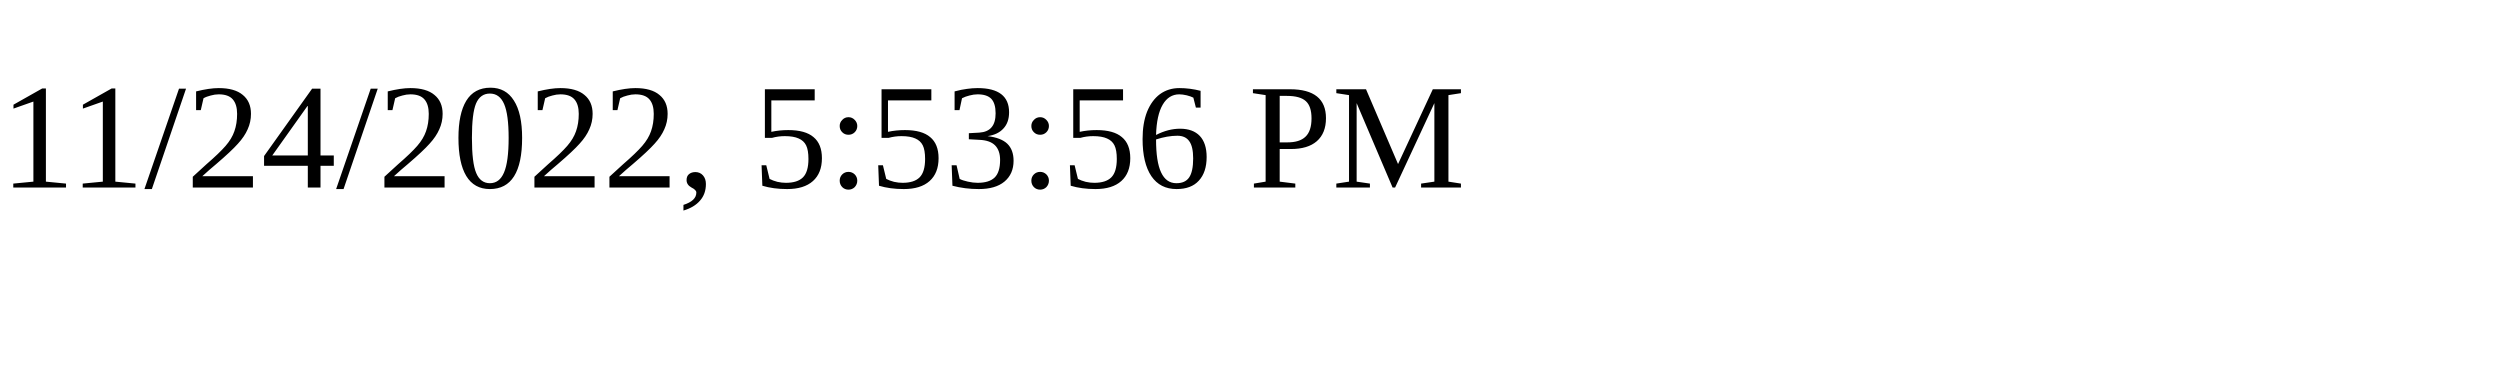
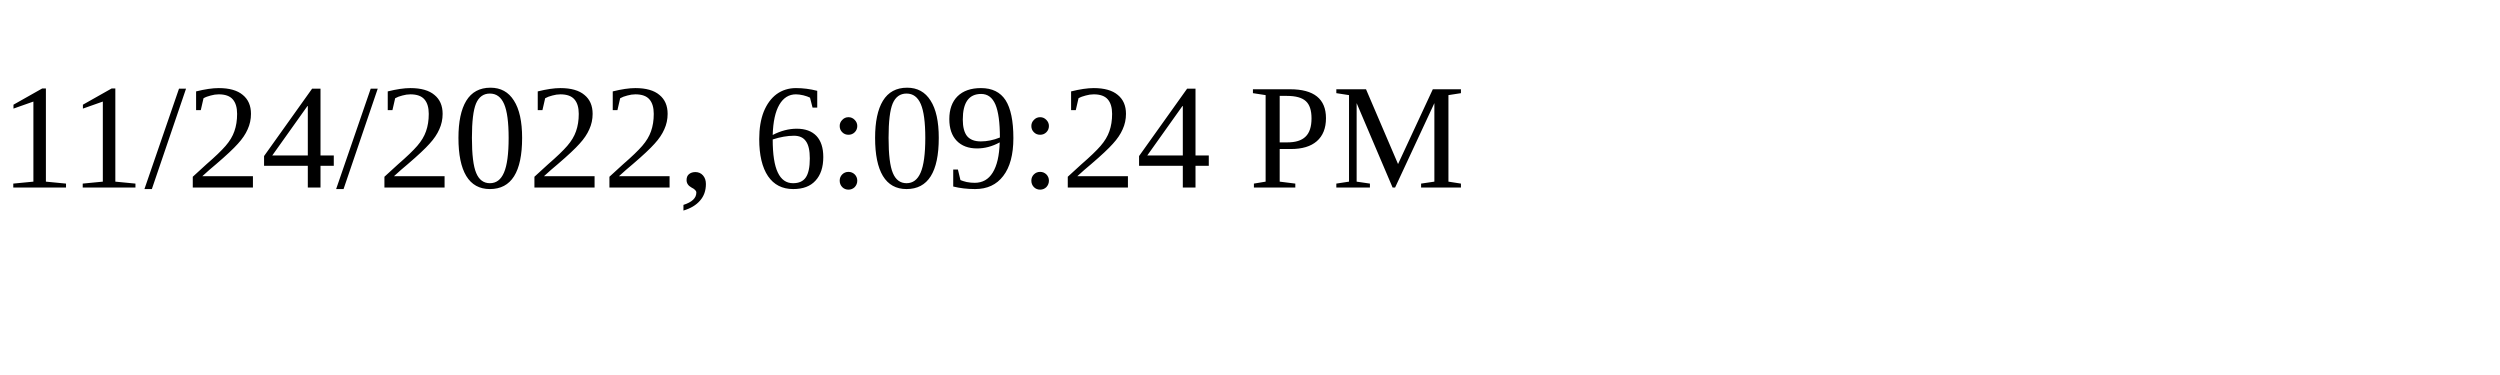
<svg xmlns="http://www.w3.org/2000/svg" height="30" width="200">
-   <text x="0" y="15">11/24/2022, 5:53:56 PM</text>
+   <text x="0" y="15">11/24/2022, 6:09:24 PM</text>
</svg>
